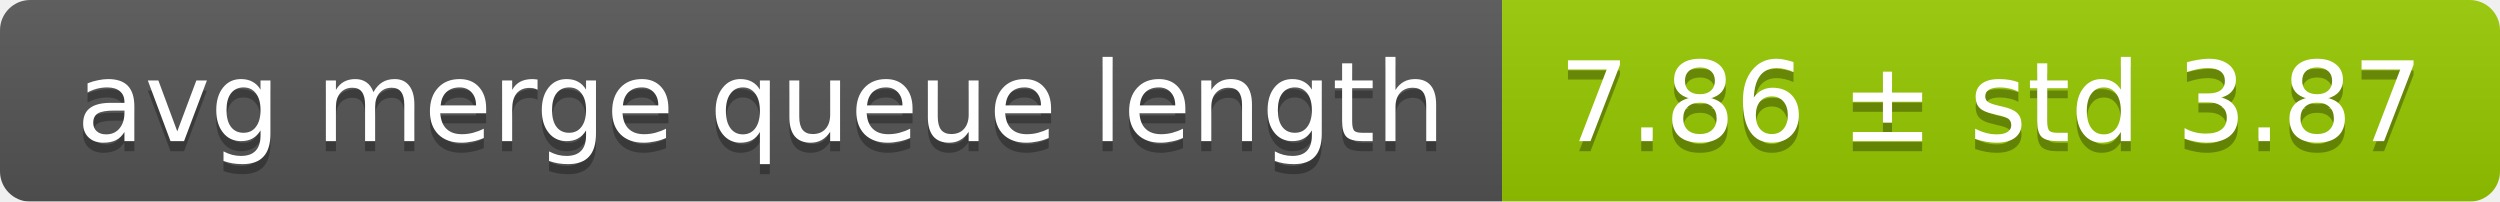
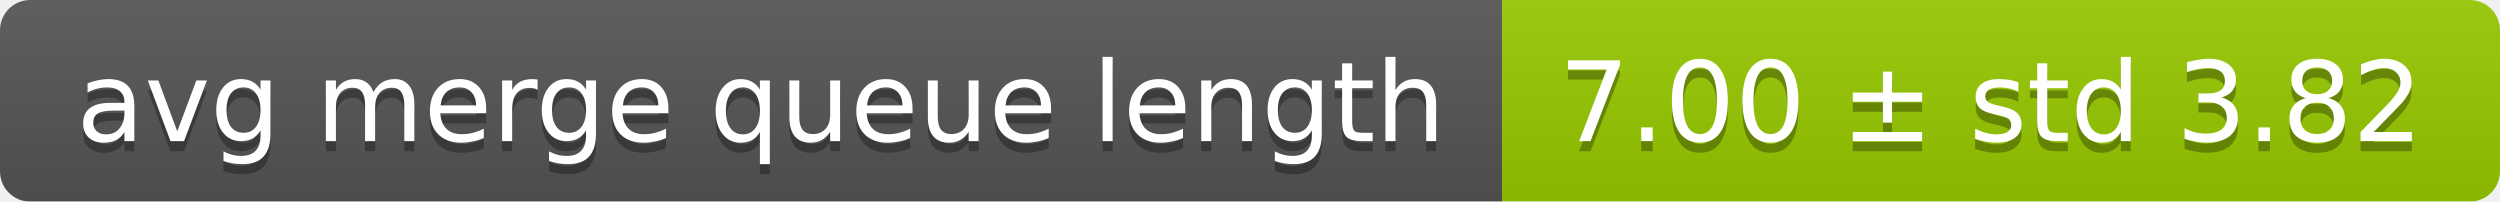
<svg xmlns="http://www.w3.org/2000/svg" width="248" height="20">
  <linearGradient id="smooth" x2="0" y2="100%">
    <stop offset="0" stop-color="#bbb" stop-opacity=".1" />
    <stop offset="1" stop-opacity=".1" />
  </linearGradient>
  <mask id="round">
    <rect width="248" height="20" rx="3" fill="#fff" />
  </mask>
  <g mask="url(#round)">
    <rect width="149" height="20" fill="#555" />
    <rect x="149" width="99" height="20" fill="#97ca00" />
    <rect width="248" height="20" fill="url(#smooth)" />
  </g>
  <g fill="#fff" text-anchor="middle" font-family="DejaVu Sans,Verdana,Geneva,sans-serif" font-size="11">
    <text x="75.5" y="15" fill="#010101" fill-opacity=".3">avg merge queue length</text>
    <text x="75.5" y="14">avg merge queue length</text>
-     <text x="197.5" y="15" fill="#010101" fill-opacity=".3">7.86 ± std 3.87</text>
-     <text x="197.5" y="14">7.86 ± std 3.87</text>
+     <text x="197.5" y="15" fill="#010101" fill-opacity=".3">7.00 ± std 3.82</text>
+     <text x="197.5" y="14">7.00 ± std 3.82</text>
  </g>
</svg>
